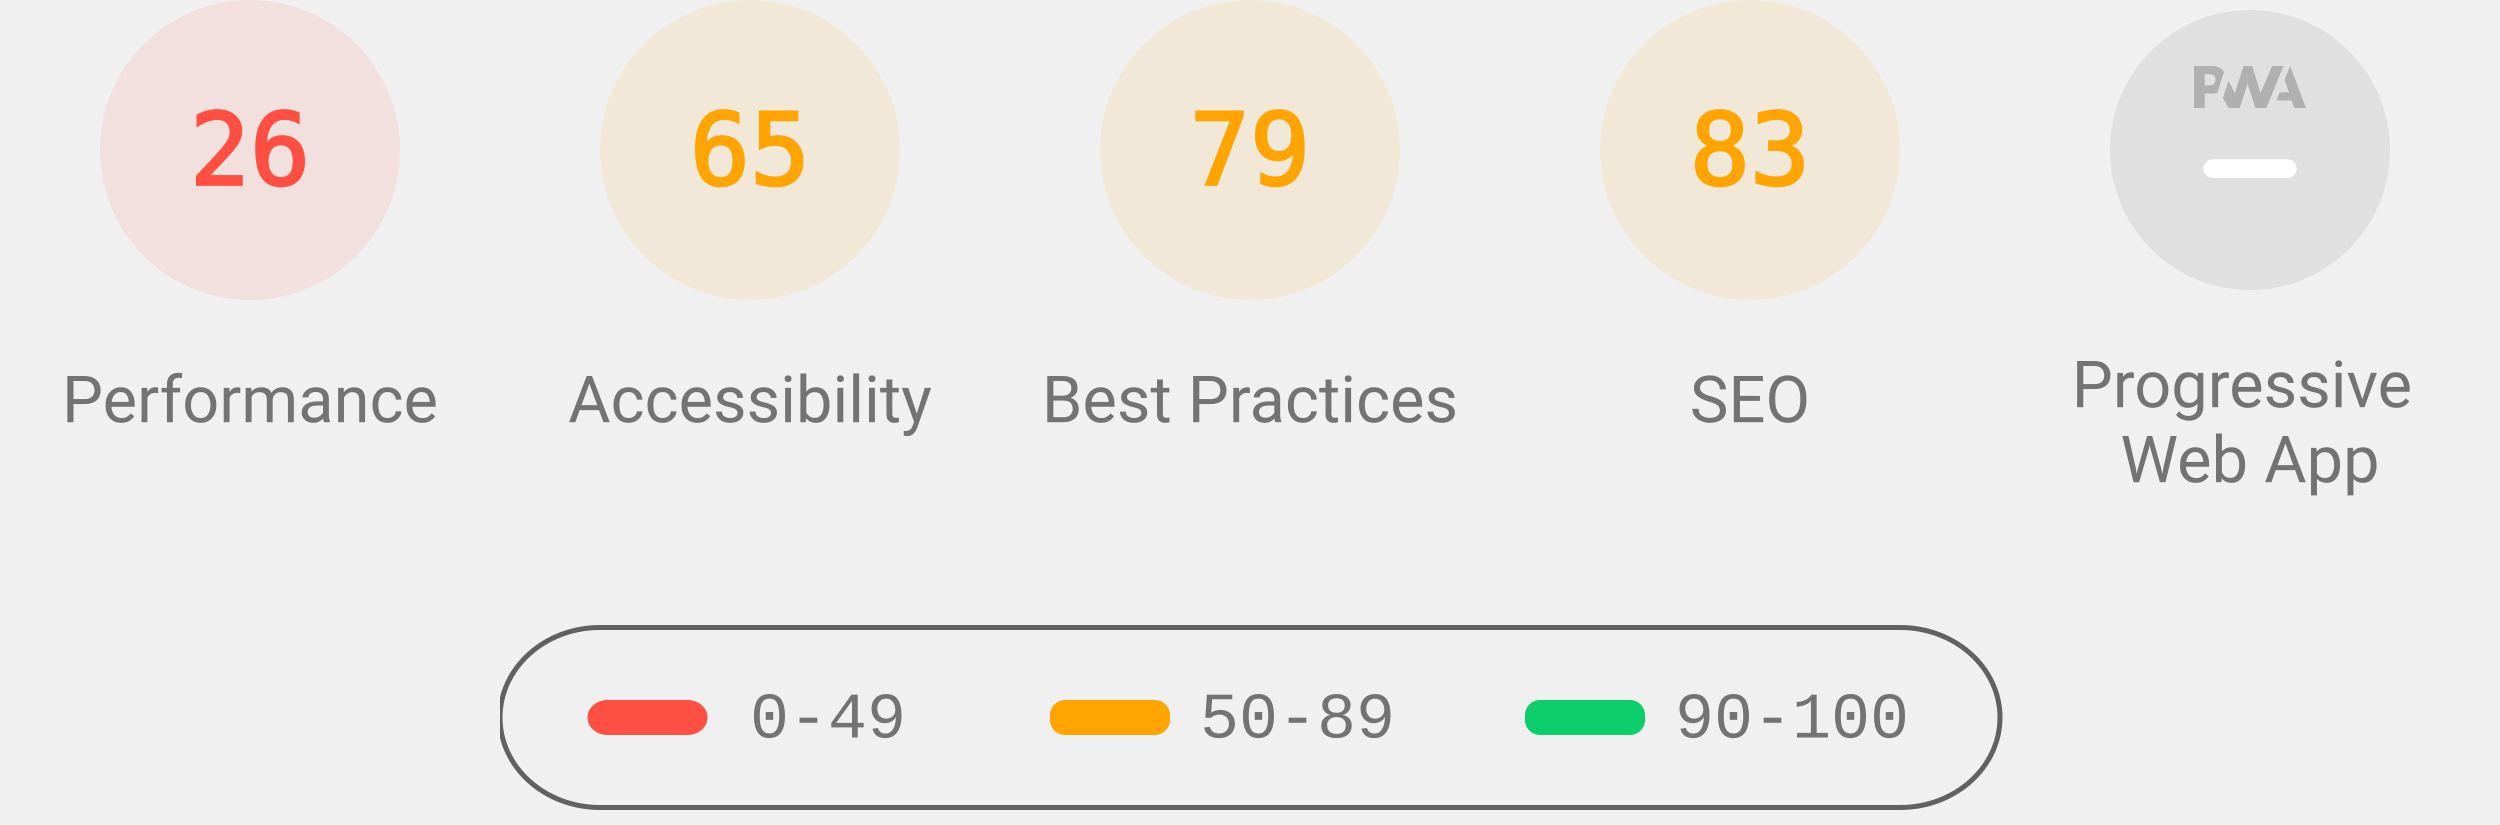
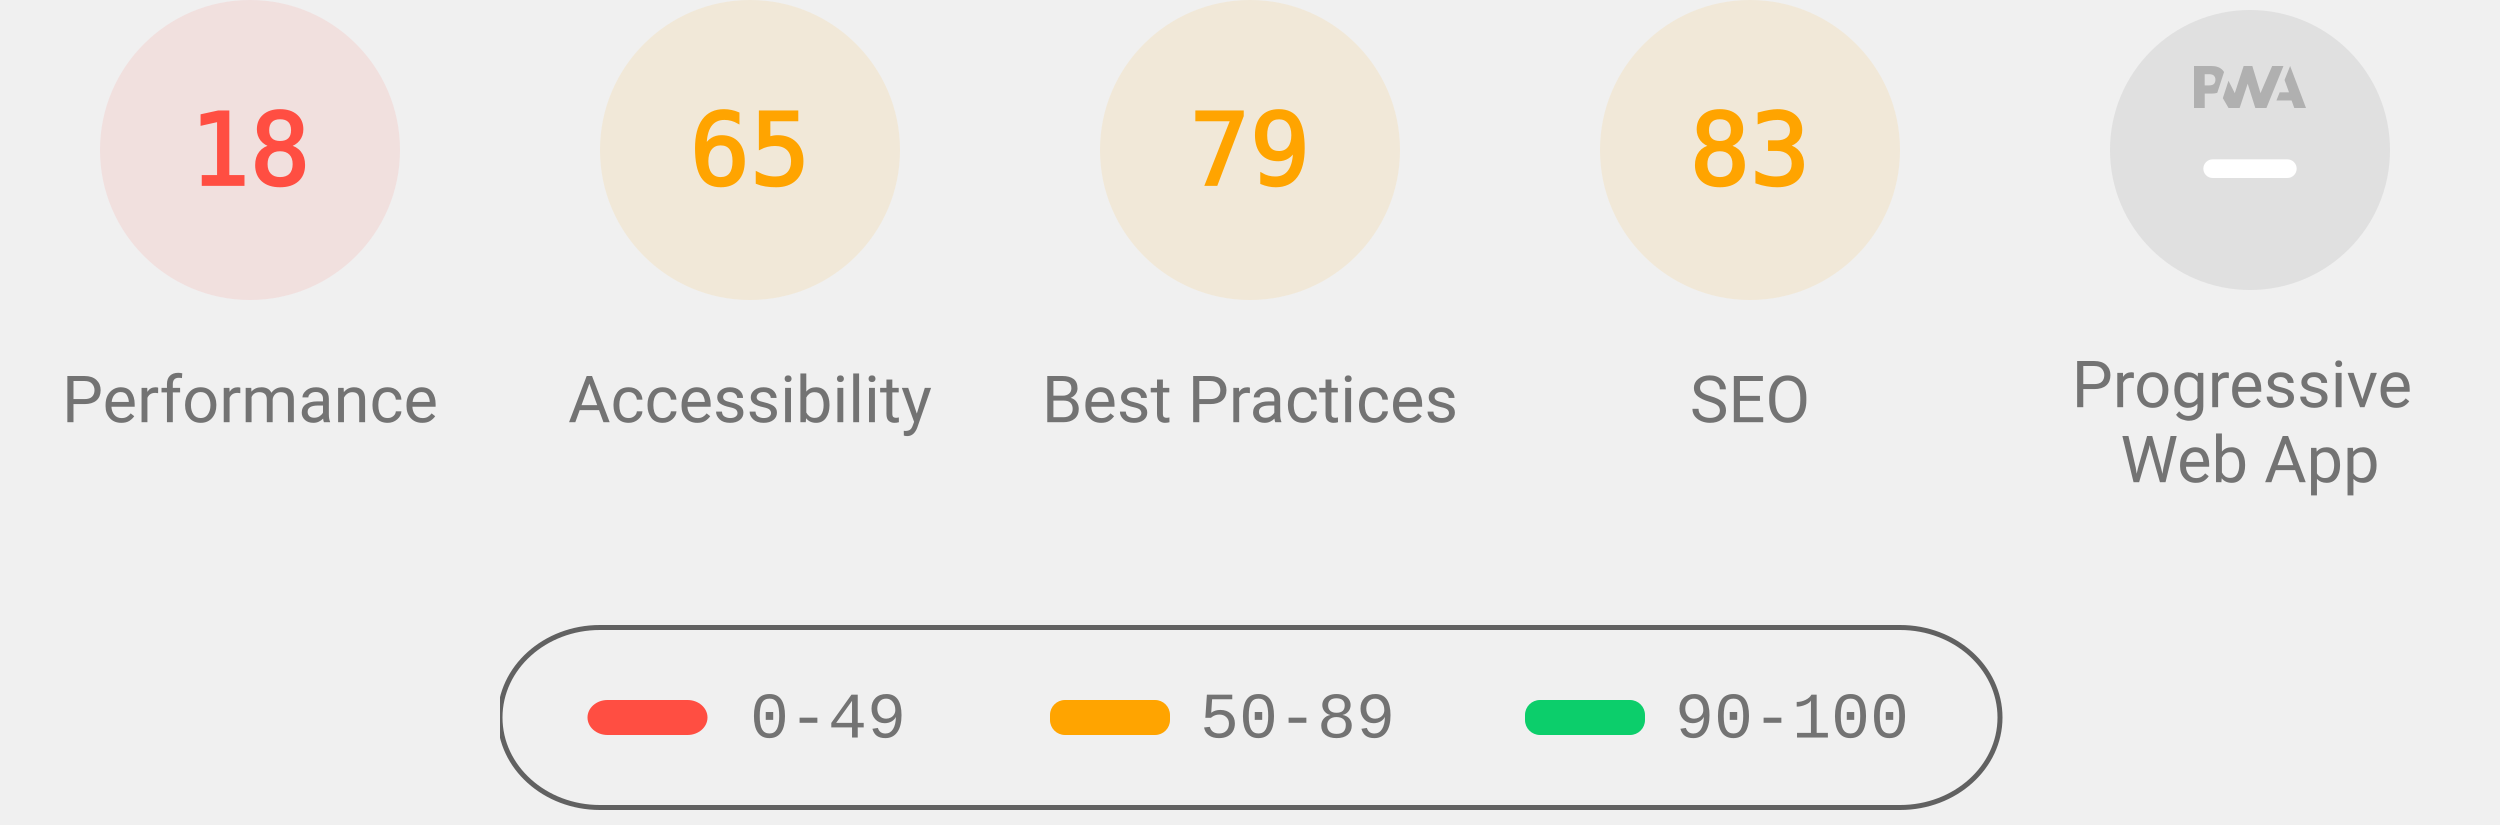
<svg xmlns="http://www.w3.org/2000/svg" class="theme--agnostic" fill="none" width="1000" height="330">
  <style>
			.gauge-base {
				opacity: 0.1
			}

			.gauge-arc {
				fill: none;
				animation-delay: 250ms;
				stroke-linecap: round;
				transform: rotate(-90deg);
				transform-origin: 100px 60px;
				animation: load-gauge 1s ease forwards
			}

			.guage-text {
				font-size: 40px;
				font-family: monospace;
				text-align: center
			}

			.guage-red {
				color: #ff4e42;
				fill: #ff4e42;
				stroke: #ff4e42
			}
			.guage-orange {
				color: #ffa400;
				fill: #ffa400;
				stroke: #ffa400
			}
			.guage-green {
				color: #0cce6b;
				fill: #0cce6b;
				stroke: #0cce6b
			}
			.theme--agnostic .guage-undefined {
				color: #5c5c5c;
				fill: #5c5c5c;
				stroke: #5c5c5c
			}
			.theme--light .guage-undefined {
				color: #1e1e1e;
				fill: #1e1e1e;
				stroke: #1e1e1e
			}
			.theme--dark .guage-undefined {
				color: #f5f5f5;
				fill: #f5f5f5;
				stroke: #f5f5f5
			}

			.guage-title {
				stroke: none;
				font-size: 26px;
				line-height: 26px;
				font-family: Roboto, Halvetica, Arial, sans-serif
			}
			.metric.guage-title {
				font-family: 'Courier New', Courier, monospace
			}
			.theme--agnostic .guage-title {
				color: #737373;
				fill: #737373
			}
			.theme--light .guage-title {
				color: #212121;
				fill: #212121
			}
			.theme--dark .guage-title {
				color: #f5f5f5;
				fill: #f5f5f5
			}

			@keyframes load-gauge {
				from {
					stroke-dasharray: 0 352.858
				}
			}
			.lh-gauge--pwa__disc {
				fill: #e0e0e0
			}
			.lh-gauge--pwa__logo {
				position: relative;
				fill: #b0b0b0
			}
			.lh-gauge--pwa__invisible {
				display: none
			}
			.lh-gauge--pwa__visible {
				display: inline
			}
			.guage-invisible {
				display: none
			}
			.lh-gauge--pwa__logo--primary-color {
				fill: #304ffe
			}
			.theme--agnostic .lh-gauge--pwa__logo--secondary-color {
				fill: #787878
			}
			.theme--light .lh-gauge--pwa__logo--secondary-color {
				fill: #3d3d3d
			}
			.theme--dark .lh-gauge--pwa__logo--secondary-color {
				fill: #d8b6b6
			}
			.theme--light #svg_2 {
				stroke: #00000022
			}
			.theme--agnostic #svg_2 {
				stroke: #616161
			}
			.theme--light #svg_2 {
				stroke: #00000022
			}
			.theme--dark #svg_2 {
				stroke: #f5f5f566
			}
		</style>
  <svg class="guage-div guage-perf guage-red" viewBox="0 0 200 200" width="200" height="200" x="0" y="0">
    <circle class="gauge-base" r="56" cx="100" cy="60" stroke-width="8" />
-     <circle class="gauge-arc guage-arc-1" r="56" cx="100" cy="60" stroke-width="8" style="stroke-dasharray: 91.483, 351.858;" />
-     <text class="guage-text" x="100px" y="60px" alignment-baseline="central" dominant-baseline="central" text-anchor="middle">26</text>
+     <circle class="gauge-arc guage-arc-1" r="56" cx="100" cy="60" stroke-width="8" style="stroke-dasharray: 63.334, 351.858;" />
+     <text class="guage-text" x="100px" y="60px" alignment-baseline="central" dominant-baseline="central" text-anchor="middle">18</text>
    <text class="guage-title" x="100px" y="160px" alignment-baseline="central" dominant-baseline="central" text-anchor="middle">Performance</text>
  </svg>
  <svg class="guage-div guage-acc guage-orange" viewBox="0 0 200 200" width="200" height="200" x="200" y="0">
    <circle class="gauge-base" r="56" cx="100" cy="60" stroke-width="8" />
    <circle class="gauge-arc guage-arc-2" r="56" cx="100" cy="60" stroke-width="8" style="stroke-dasharray: 228.708, 351.858;" />
    <text class="guage-text" x="100px" y="60px" alignment-baseline="central" dominant-baseline="central" text-anchor="middle">65</text>
    <text class="guage-title" x="100px" y="160px" alignment-baseline="central" dominant-baseline="central" text-anchor="middle">Accessibility</text>
  </svg>
  <svg class="guage-div guage-best guage-orange" viewBox="0 0 200 200" width="200" height="200" x="400" y="0">
    <circle class="gauge-base" r="56" cx="100" cy="60" stroke-width="8" />
    <circle class="gauge-arc guage-arc-3" r="56" cx="100" cy="60" stroke-width="8" style="stroke-dasharray: 277.968, 351.858;" />
    <text class="guage-text" x="100px" y="60px" alignment-baseline="central" dominant-baseline="central" text-anchor="middle">79</text>
    <text class="guage-title" x="100px" y="160px" alignment-baseline="central" dominant-baseline="central" text-anchor="middle">Best Practices</text>
  </svg>
  <svg class="guage-div guage-seo guage-orange" viewBox="0 0 200 200" width="200" height="200" x="600" y="0">
    <circle class="gauge-base" r="56" cx="100" cy="60" stroke-width="8" />
    <circle class="gauge-arc guage-arc-4" r="56" cx="100" cy="60" stroke-width="8" style="stroke-dasharray: 292.042, 351.858;" />
    <text class="guage-text" x="100px" y="60px" alignment-baseline="central" dominant-baseline="central" text-anchor="middle">83</text>
    <text class="guage-title" x="100px" y="160px" alignment-baseline="central" dominant-baseline="central" text-anchor="middle">SEO</text>
  </svg>
  <svg class="guage-div guage-pwa " viewBox="0 0 200 200" width="200" height="200" x="800" y="0">
    <svg viewBox="0 0 60 60" width="112" height="112" x="44" y="4">
      <defs>
        <linearGradient id="lh-gauge--pwa__check-circle__gradient-0" x1="50%" y1="0%" x2="50%" y2="100%">
          <stop stop-color="#00C852" offset="0%" />
          <stop stop-color="#009688" offset="100%" />
        </linearGradient>
        <linearGradient id="lh-gauge--pwa__installable__shadow-gradient-0" x1="76.056%" x2="24.111%" y1="82.995%" y2="24.735%">
          <stop stop-color="#A5D6A7" offset="0%" />
          <stop stop-color="#80CBC4" offset="100%" />
        </linearGradient>
        <linearGradient id="lh-gauge--pwa__fast-reliable__shadow-gradient-0" x1="76.056%" y1="82.995%" x2="25.678%" y2="26.493%">
          <stop stop-color="#64B5F6" offset="0%" />
          <stop stop-color="#2979FF" offset="100%" />
        </linearGradient>
        <g id="lh-gauge--pwa__fast-reliable-badge-0">
          <circle fill="#FFFFFF" cx="10" cy="10" r="10" />
          <path fill="#304FFE" d="M10 3.58l5.25 2.34v3.5c0 3.23-2.24 6.26-5.25 7-3.01-.74-5.25-3.77-5.25-7v-3.5L10 3.58zm-.47 10.74l2.76-4.83.03-.07c.04-.08 0-.24-.22-.24h-1.64l.47-3.26h-.47l-2.7 4.77c-.02.01.05-.1-.04.05-.09.16-.1.31.18.31h1.63l-.47 3.27h.47z" />
        </g>
        <g id="lh-gauge--pwa__installable-badge-0">
          <circle fill="#FFFFFF" cx="10" cy="10" r="10" />
          <path fill="#009688" d="M10 4.167A5.835 5.835 0 0 0 4.167 10 5.835 5.835 0 0 0 10 15.833 5.835 5.835 0 0 0 15.833 10 5.835 5.835 0 0 0 10 4.167zm2.917 6.416h-2.334v2.334H9.417v-2.334H7.083V9.417h2.334V7.083h1.166v2.334h2.334v1.166z" />
        </g>
      </defs>
      <g stroke="none" fill-rule="nonzero">
        <circle class="lh-gauge--pwa__disc" cx="30" cy="30" r="30" />
        <g class="lh-gauge--pwa__logo">
          <path d="M35.66 19.39l.7-1.75h2L37.4 15 38.6 12l3.4 9h-2.51l-.58-1.61z" />
          <path d="M33.52 21l3.65-9h-2.42l-2.5 5.82L30.5 12h-1.86l-1.9 5.82-1.35-2.65-1.21 3.72L25.4 21h2.38l1.72-5.2 1.64 5.2z" />
          <path fill-rule="nonzero" d="M20.3 17.91h1.48c.45 0 .85-.05 1.2-.15l.39-1.18 1.07-3.3a2.64 2.64 0 0 0-.28-.37c-.55-.6-1.36-.91-2.42-.91H18v9h2.3V17.9zm1.96-3.84c.22.22.33.5.33.87 0 .36-.1.65-.29.87-.2.23-.59.35-1.15.35h-.86v-2.41h.87c.52 0 .89.1 1.1.32z" />
        </g>
        <rect class="lh-gauge--pwa__component lh-gauge--pwa__na-line lh-gauge--pwa__visible" fill="#FFFFFF" x="20" y="32" width="20" height="4" rx="2" />
        <g class="lh-gauge--pwa__component lh-gauge--pwa__fast-reliable-badge lh-gauge--pwa__invisible" transform="translate(20, 29)">
          <path fill="url(#lh-gauge--pwa__fast-reliable__shadow-gradient-0)" d="M33.63 19.49A30 30 0 0 1 16.2 30.36L3 17.14 17.14 3l16.49 16.49z" />
          <use href="#lh-gauge--pwa__fast-reliable-badge-0" />
        </g>
        <g class="lh-gauge--pwa__component lh-gauge--pwa__installable-badge lh-gauge--pwa__invisible" transform="translate(20, 29)">
          <path fill="url(#lh-gauge--pwa__installable__shadow-gradient-0)" d="M33.629 19.487c-4.272 5.453-10.391 9.39-17.415 10.869L3 17.142 17.142 3 33.63 19.487z" />
          <use href="#lh-gauge--pwa__installable-badge-0" />
        </g>
        <g class="lh-gauge--pwa__component lh-gauge--pwa__fast-reliable-installable-badges lh-gauge--pwa__invisible">
          <g transform="translate(8, 29)">
            <path fill="url(#lh-gauge--pwa__fast-reliable__shadow-gradient-0)" d="M16.321 30.463L3 17.143 17.142 3l22.365 22.365A29.864 29.864 0 0 1 22 31c-1.942 0-3.84-.184-5.679-.537z" />
            <use href="#lh-gauge--pwa__fast-reliable-badge-0" />
          </g>
          <g transform="translate(32, 29)">
            <path fill="url(#lh-gauge--pwa__installable__shadow-gradient-0)" d="M25.982 11.84a30.107 30.107 0 0 1-13.08 15.203L3 17.143 17.142 3l8.84 8.84z" />
            <use href="#lh-gauge--pwa__installable-badge-0" />
          </g>
        </g>
        <g class="lh-gauge--pwa__component lh-gauge--pwa__check-circle lh-gauge--pwa__invisible" transform="translate(18, 28)">
          <circle fill="#FFFFFF" cx="12" cy="12" r="12" />
          <path fill="url(#lh-gauge--pwa__check-circle__gradient-0)" d="M12 2a10 10 0 1 0 0 20 10 10 0 0 0 0-20zm-2 15l-5-5 1.41-1.41L10 14.17l7.59-7.59L19 8l-9 9z" />
        </g>
      </g>
    </svg>
    <text class="guage-title" y="160px" alignment-baseline="central" dominant-baseline="central" text-anchor="middle">
      <tspan x="100px" dy="-6px">Progressive</tspan>
      <tspan x="100px" dy="30px">Web App</tspan>
    </text>
  </svg>
  <svg width="604" height="76" x="200" y="250">
    <g>
      <rect fill="none" id="canvas_background" height="80" width="604" y="-1" x="-1" />
      <g display="none" overflow="visible" y="0" x="0" height="100%" width="100%" id="canvasGrid">
        <rect fill="url(#gridpattern)" stroke-width="0" y="0" x="0" height="100%" width="100%" />
      </g>
    </g>
    <g>
      <rect fill-opacity="0" stroke-width="2" rx="40" id="svg_2" height="72" width="600" y="1" x="0" fill="#000000" />
      <rect stroke="#000" rx="8" id="svg_3" height="14" width="48" y="30" x="35" stroke-opacity="null" stroke-width="0" fill="#ff4e42" />
      <rect stroke="#000" rx="6" id="svg_4" height="14" width="48" y="30" x="220" stroke-opacity="null" stroke-width="0" fill="#ffa400" />
      <rect stroke="#000" rx="6" id="svg_5" height="14" width="48" y="30" x="410" stroke-opacity="null" stroke-width="0" fill="#0cce6b" />
      <text class="metric guage-title" xml:space="preserve" text-anchor="start" font-size="26" id="svg_6" y="45" x="100" stroke-opacity="null" stroke-width="0" stroke="#000">0-49</text>
      <text class="metric guage-title" xml:space="preserve" text-anchor="start" font-size="26" id="svg_7" y="45" x="280" stroke-opacity="null" stroke-width="0" stroke="#000">50-89</text>
      <text class="metric guage-title" xml:space="preserve" text-anchor="start" font-size="26" id="svg_8" y="45" x="470" stroke-opacity="null" stroke-width="0" stroke="#000">90-100</text>
    </g>
  </svg>
</svg>
